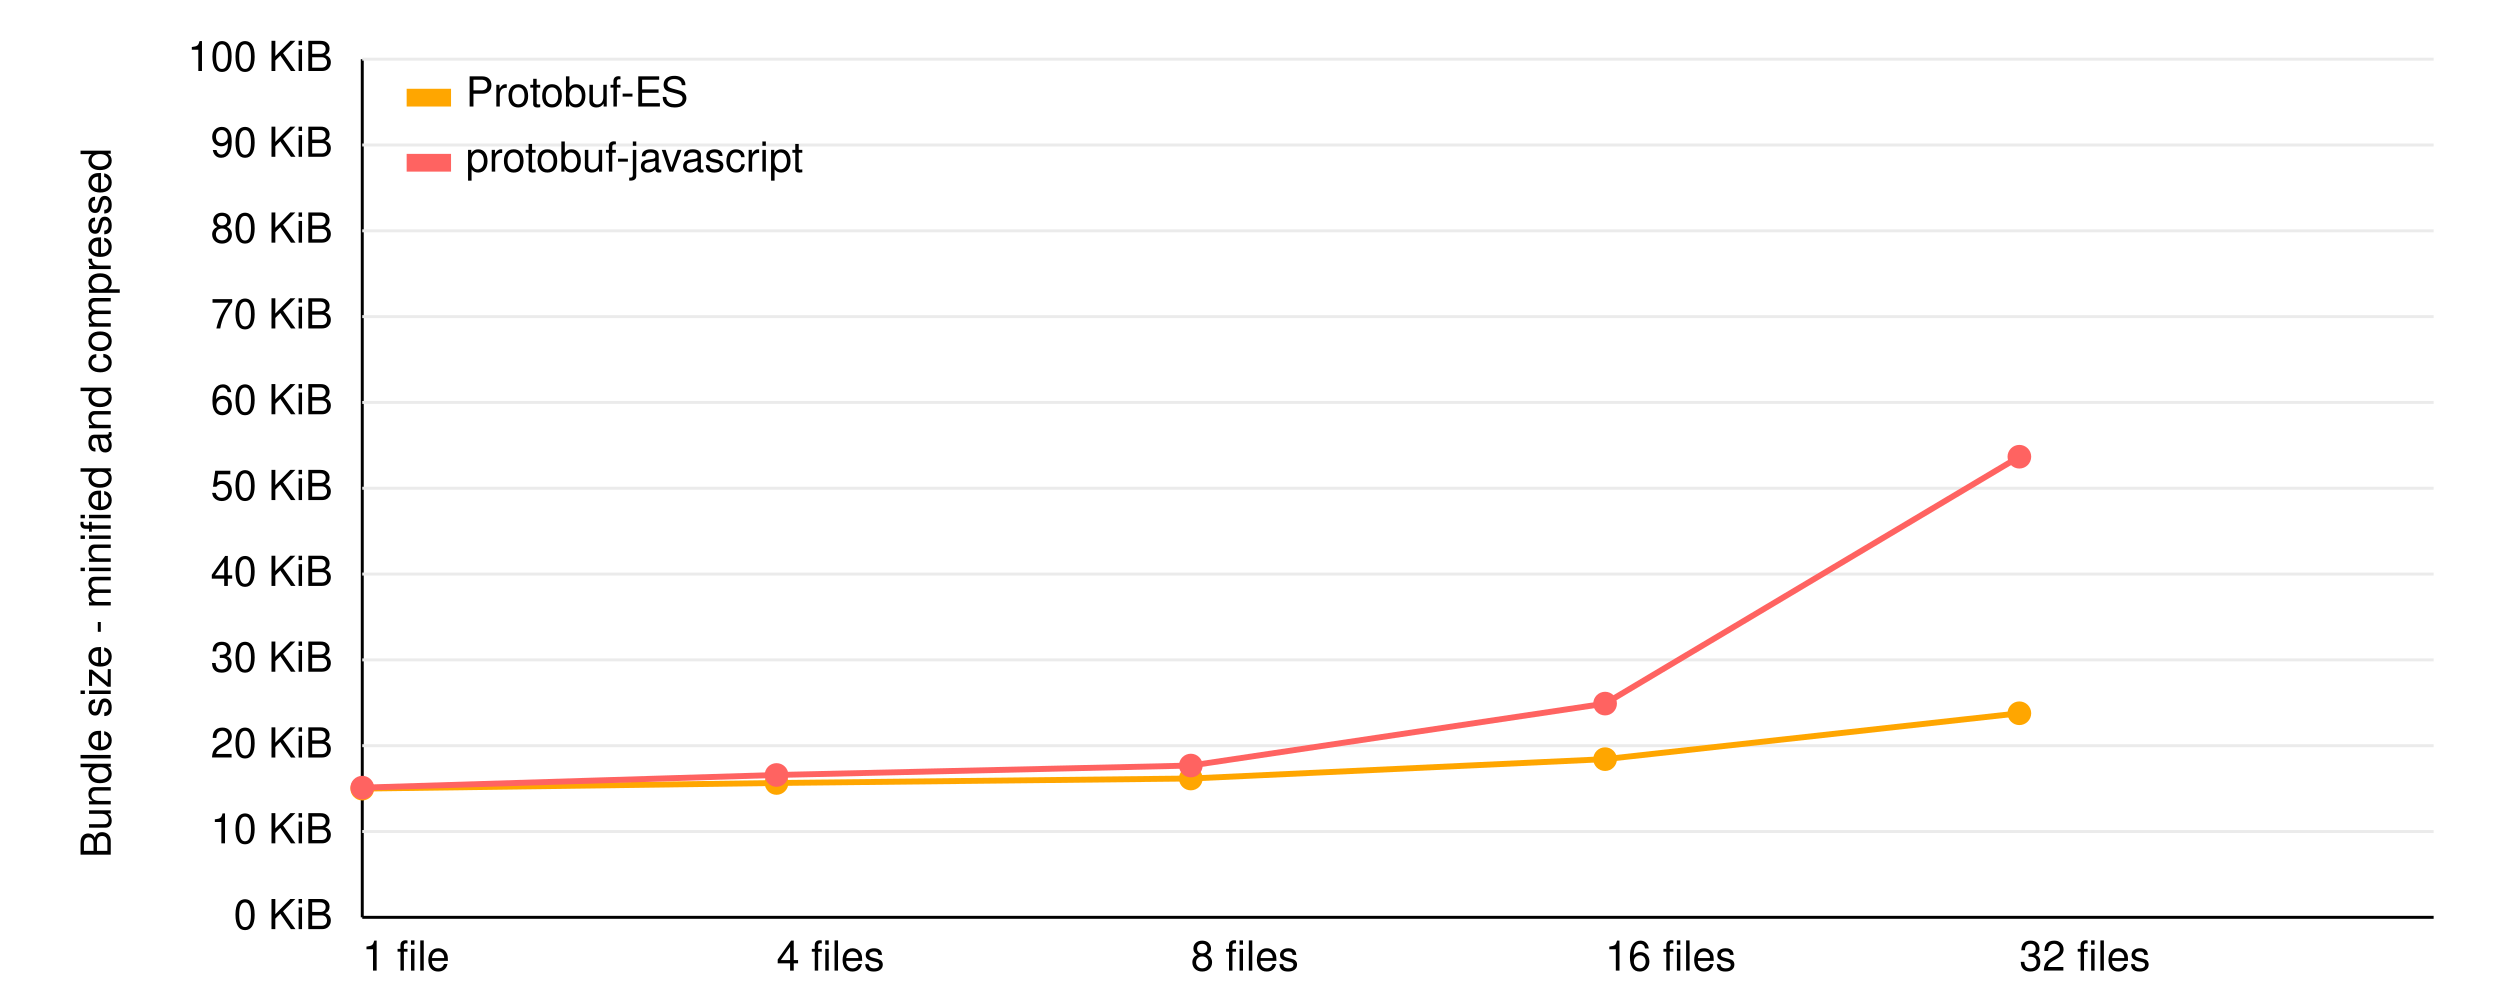
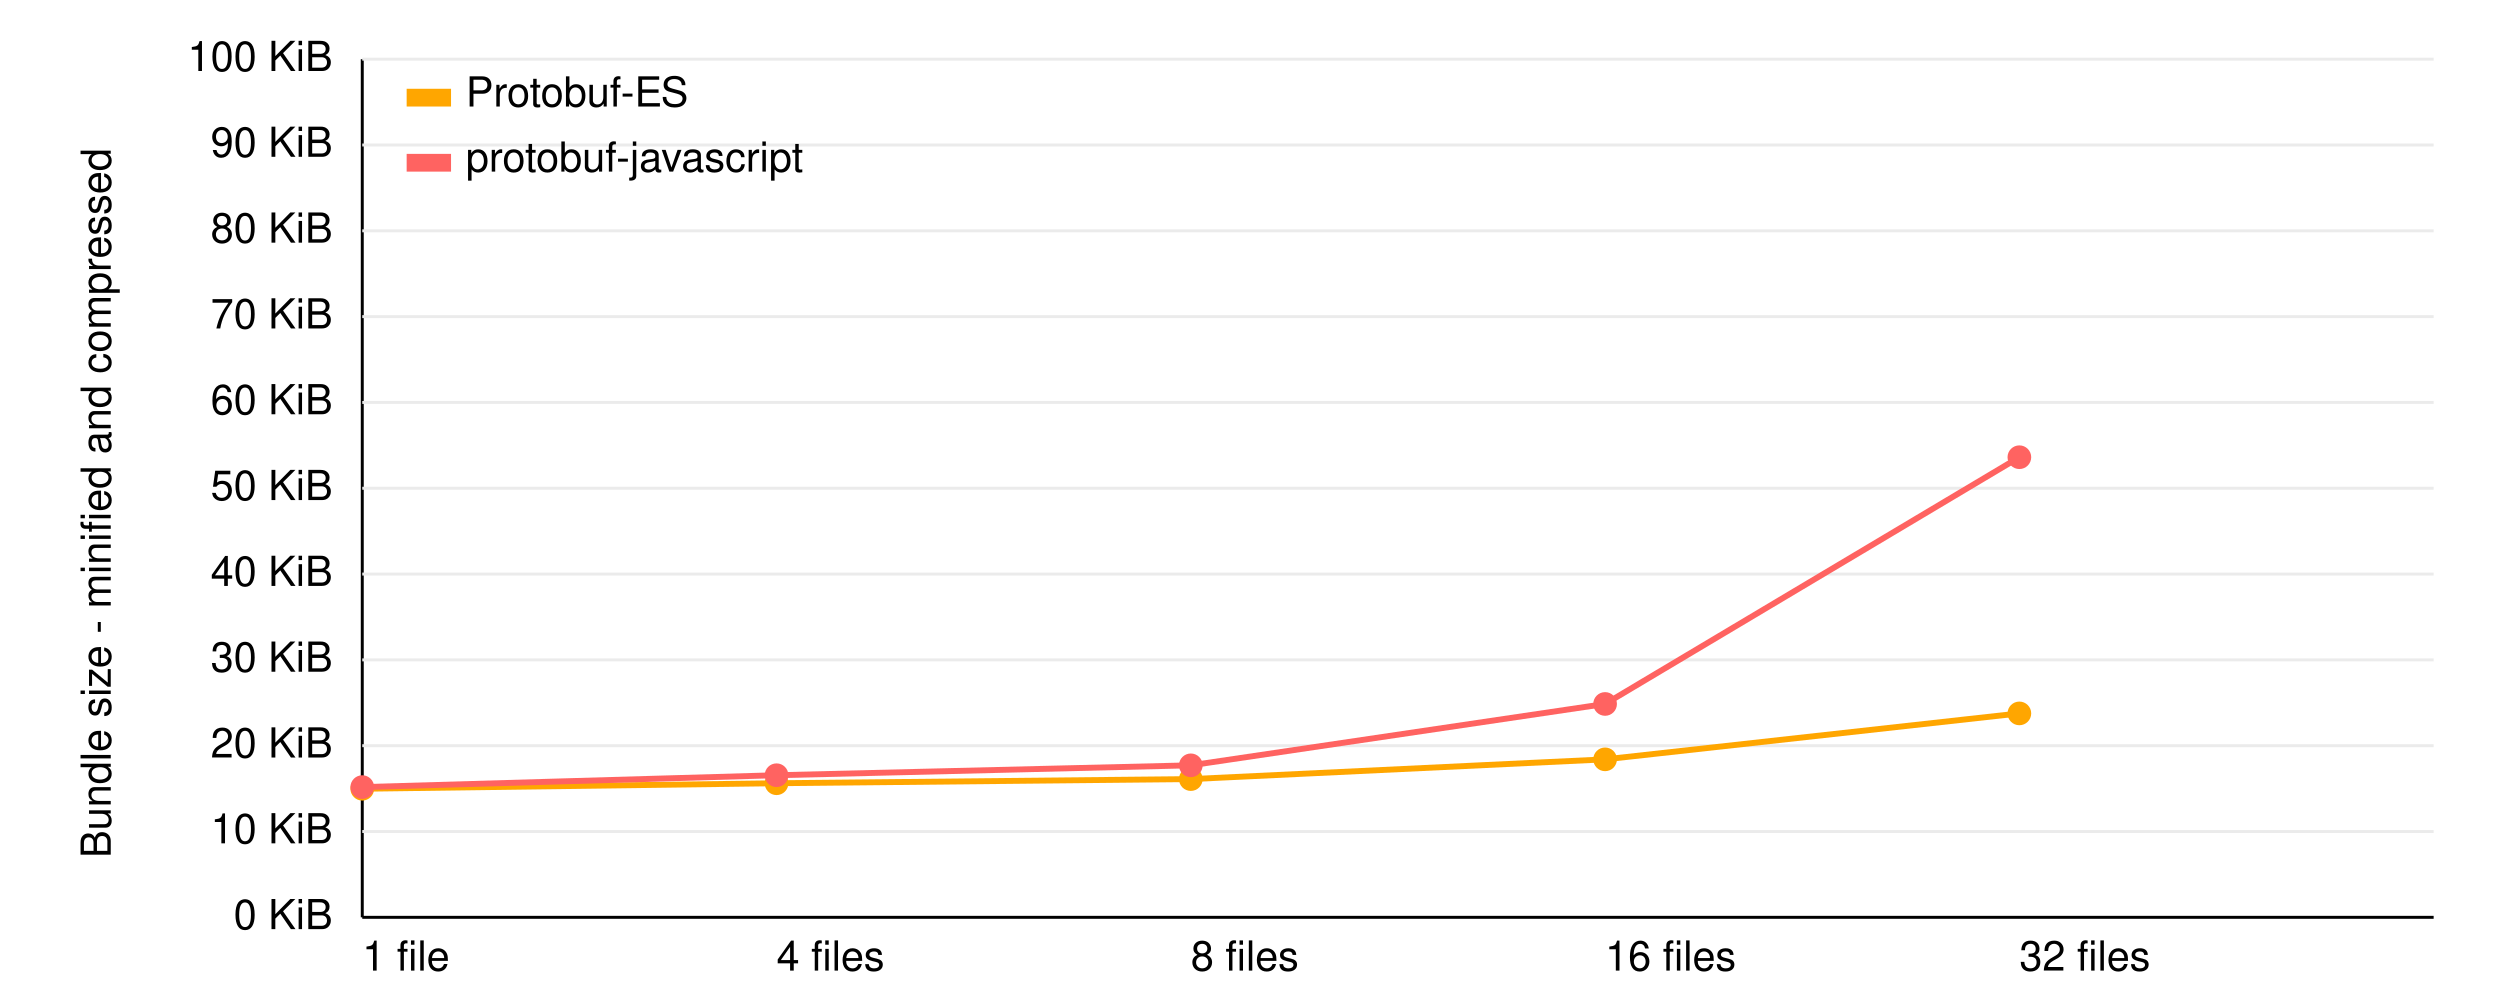
<svg xmlns="http://www.w3.org/2000/svg" version="1.1" width="820px" height="330px" viewBox="0 0 820 340" class="chart">
  <style>
      
      text {
        font: 14px Verdana, Helvetica, Arial, sans-serif;
      }
      
    </style>
  <g transform="translate(110,310)">
    <line y1="0" x2="700" stroke="black" />
    <text x="0" y="18" text-anchor="start">1 file</text>
    <text x="140" y="18" text-anchor="start">4 files</text>
    <text x="280" y="18" text-anchor="start">8 files</text>
    <text x="420" y="18" text-anchor="start">16 files</text>
    <text x="560" y="18" text-anchor="start">32 files</text>
  </g>
  <g transform="translate(110, 20)">
    <line x1="0" x2="0" y1="0" y2="290" stroke="black" />
    <g transform="rotate(-90), translate(-150,-85)">
      <text text-anchor="middle">Bundle size - minified and compressed</text>
    </g>
    <text x="-10" y="4" text-anchor="end">100 KiB</text>
    <line x1="0" x2="700" y1="0" y2="0" stroke="#ebebeb" />
    <text x="-10" y="33" text-anchor="end">90 KiB</text>
    <line x1="0" x2="700" y1="29" y2="29" stroke="#ebebeb" />
    <text x="-10" y="62" text-anchor="end">80 KiB</text>
    <line x1="0" x2="700" y1="58" y2="58" stroke="#ebebeb" />
    <text x="-10" y="91" text-anchor="end">70 KiB</text>
    <line x1="0" x2="700" y1="87" y2="87" stroke="#ebebeb" />
    <text x="-10" y="120" text-anchor="end">60 KiB</text>
    <line x1="0" x2="700" y1="116" y2="116" stroke="#ebebeb" />
    <text x="-10" y="149" text-anchor="end">50 KiB</text>
    <line x1="0" x2="700" y1="145" y2="145" stroke="#ebebeb" />
    <text x="-10" y="178" text-anchor="end">40 KiB</text>
    <line x1="0" x2="700" y1="174" y2="174" stroke="#ebebeb" />
    <text x="-10" y="207" text-anchor="end">30 KiB</text>
    <line x1="0" x2="700" y1="203" y2="203" stroke="#ebebeb" />
    <text x="-10" y="236" text-anchor="end">20 KiB</text>
    <line x1="0" x2="700" y1="232" y2="232" stroke="#ebebeb" />
    <text x="-10" y="265" text-anchor="end">10 KiB</text>
    <line x1="0" x2="700" y1="261" y2="261" stroke="#ebebeb" />
    <text x="-10" y="294" text-anchor="end">0 KiB</text>
  </g>
  <g transform="translate(110, 20)">
-     <polyline fill="none" stroke="#ffa600" stroke-width="2" points="0,246.503 140,244.6 280,243.09 420,236.545 560,221.04">
+     <polyline fill="none" stroke="#ffa600" stroke-width="2" points="0,246.551 140,244.69 280,243.286 420,236.611 560,221.088">
    </polyline>
-     <circle cx="0" cy="246.503" r="4" fill="#ffa600" />
-     <circle cx="140" cy="244.6" r="4" fill="#ffa600" />
-     <circle cx="280" cy="243.09" r="4" fill="#ffa600" />
-     <circle cx="420" cy="236.545" r="4" fill="#ffa600" />
-     <circle cx="560" cy="221.04" r="4" fill="#ffa600" />
+     <circle cx="0" cy="246.551" r="4" fill="#ffa600" />
+     <circle cx="140" cy="244.69" r="4" fill="#ffa600" />
+     <circle cx="280" cy="243.286" r="4" fill="#ffa600" />
+     <circle cx="420" cy="236.611" r="4" fill="#ffa600" />
+     <circle cx="560" cy="221.088" r="4" fill="#ffa600" />
  </g>
  <g transform="translate(110, 20)">
-     <polyline fill="none" stroke="#ff6361" stroke-width="2" points="0,246.177 140,241.895 280,238.709 420,217.772 560,134.343">
+     <polyline fill="none" stroke="#ff6361" stroke-width="2" points="0,245.99 140,241.98 280,238.633 420,217.896 560,134.51">
    </polyline>
-     <circle cx="0" cy="246.177" r="4" fill="#ff6361" />
-     <circle cx="140" cy="241.895" r="4" fill="#ff6361" />
-     <circle cx="280" cy="238.709" r="4" fill="#ff6361" />
-     <circle cx="420" cy="217.772" r="4" fill="#ff6361" />
-     <circle cx="560" cy="134.343" r="4" fill="#ff6361" />
+     <circle cx="0" cy="245.99" r="4" fill="#ff6361" />
+     <circle cx="140" cy="241.98" r="4" fill="#ff6361" />
+     <circle cx="280" cy="238.633" r="4" fill="#ff6361" />
+     <circle cx="420" cy="217.896" r="4" fill="#ff6361" />
+     <circle cx="560" cy="134.51" r="4" fill="#ff6361" />
  </g>
  <g transform="translate(125, 30)">
    <g transform="translate(0, 0)">
      <rect width="15" height="6" fill="#ffa600" />
      <text x="20" y="6">Protobuf-ES</text>
    </g>
    <g transform="translate(0, 22)">
      <rect width="15" height="6" fill="#ff6361" />
      <text x="20" y="6">protobuf-javascript</text>
    </g>
  </g>
</svg>
